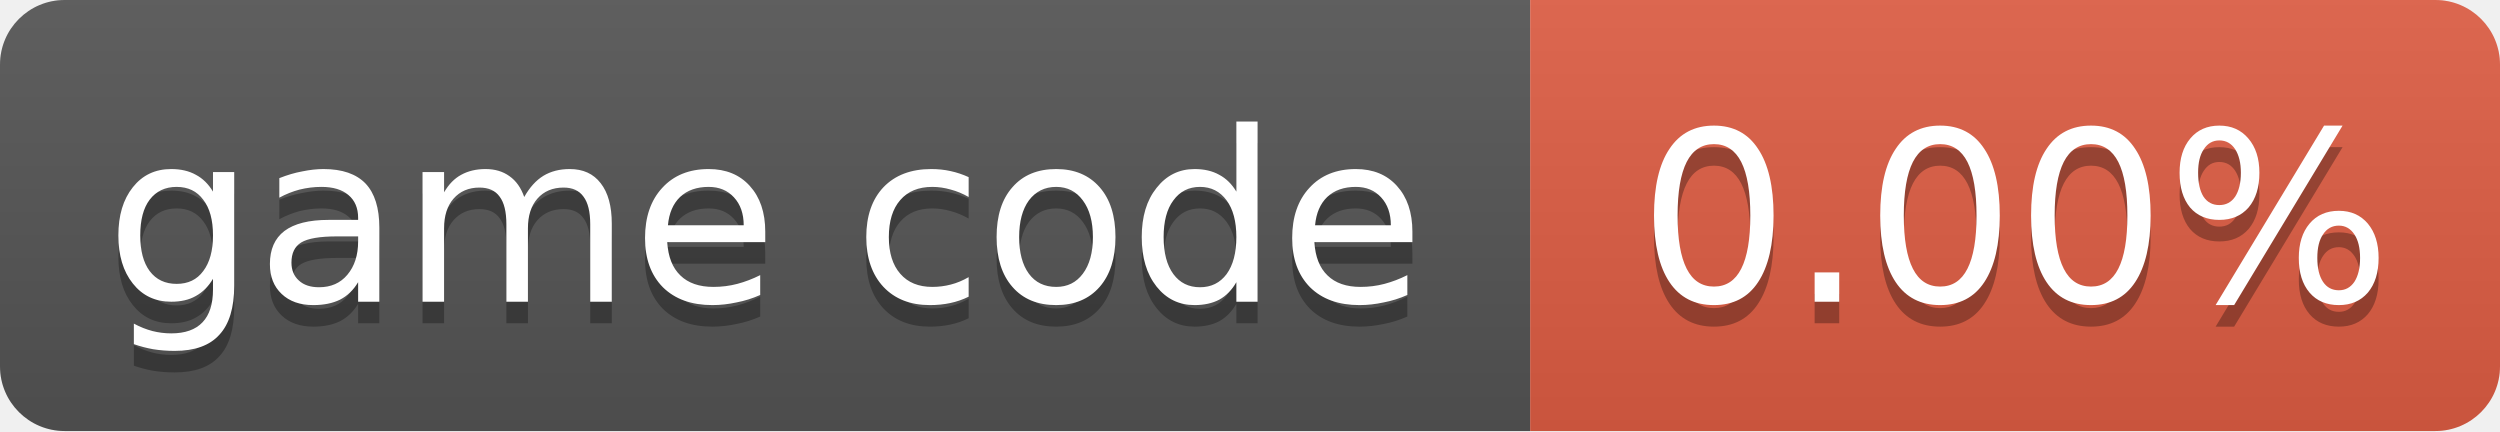
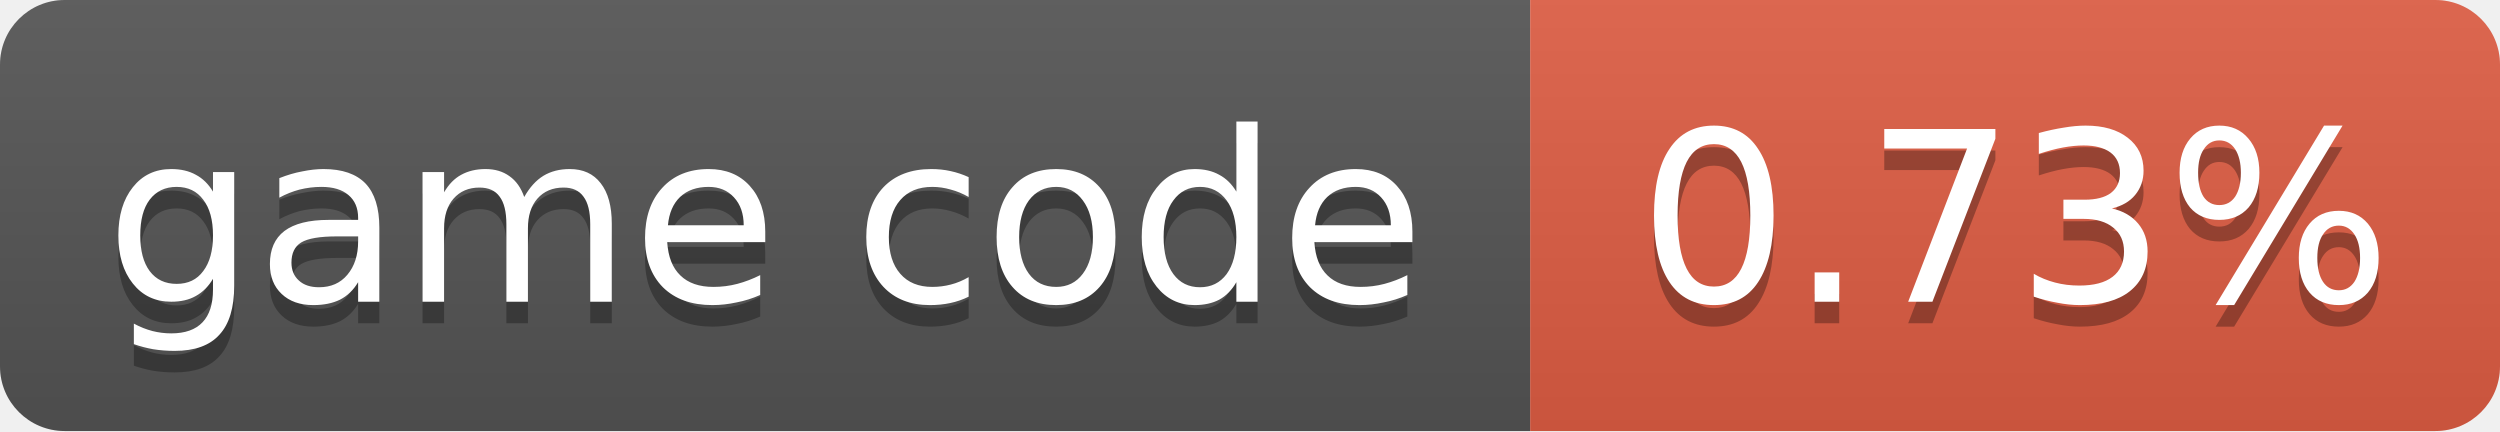
- <svg xmlns="http://www.w3.org/2000/svg" width="116" height="20" role="img" aria-label="game code: 0.00%">
+ <svg xmlns="http://www.w3.org/2000/svg" width="116" height="20" role="img" aria-label="game code: 0.73%">
  <linearGradient id="s" x2="0" y2="100%">
    <stop offset="0" stop-color="#bbb" stop-opacity=".1" />
    <stop offset="1" stop-opacity=".1" />
  </linearGradient>
  <clipPath id="r">
    <rect width="116" height="20" rx="3" fill="#fff" />
  </clipPath>
  <g clip-path="url(#r)">
    <rect width="71" height="20" fill="#555" />
    <rect x="71" width="45" height="20" fill="#e05d44" />
    <rect width="116" height="20" fill="url(#s)" />
  </g>
  <g fill="#fff" text-anchor="middle" font-family="Verdana,Geneva,DejaVu Sans,sans-serif" font-size="11">
    <text x="35.5" y="15" fill="#010101" fill-opacity=".3">game code</text>
    <text x="35.5" y="14">game code</text>
-     <text x="93.5" y="15" fill="#010101" fill-opacity=".3">0.00%</text>
-     <text x="93.5" y="14">0.00%</text>
+     <text x="93.5" y="15" fill="#010101" fill-opacity=".3">0.73%</text>
+     <text x="93.5" y="14">0.73%</text>
  </g>
</svg>
